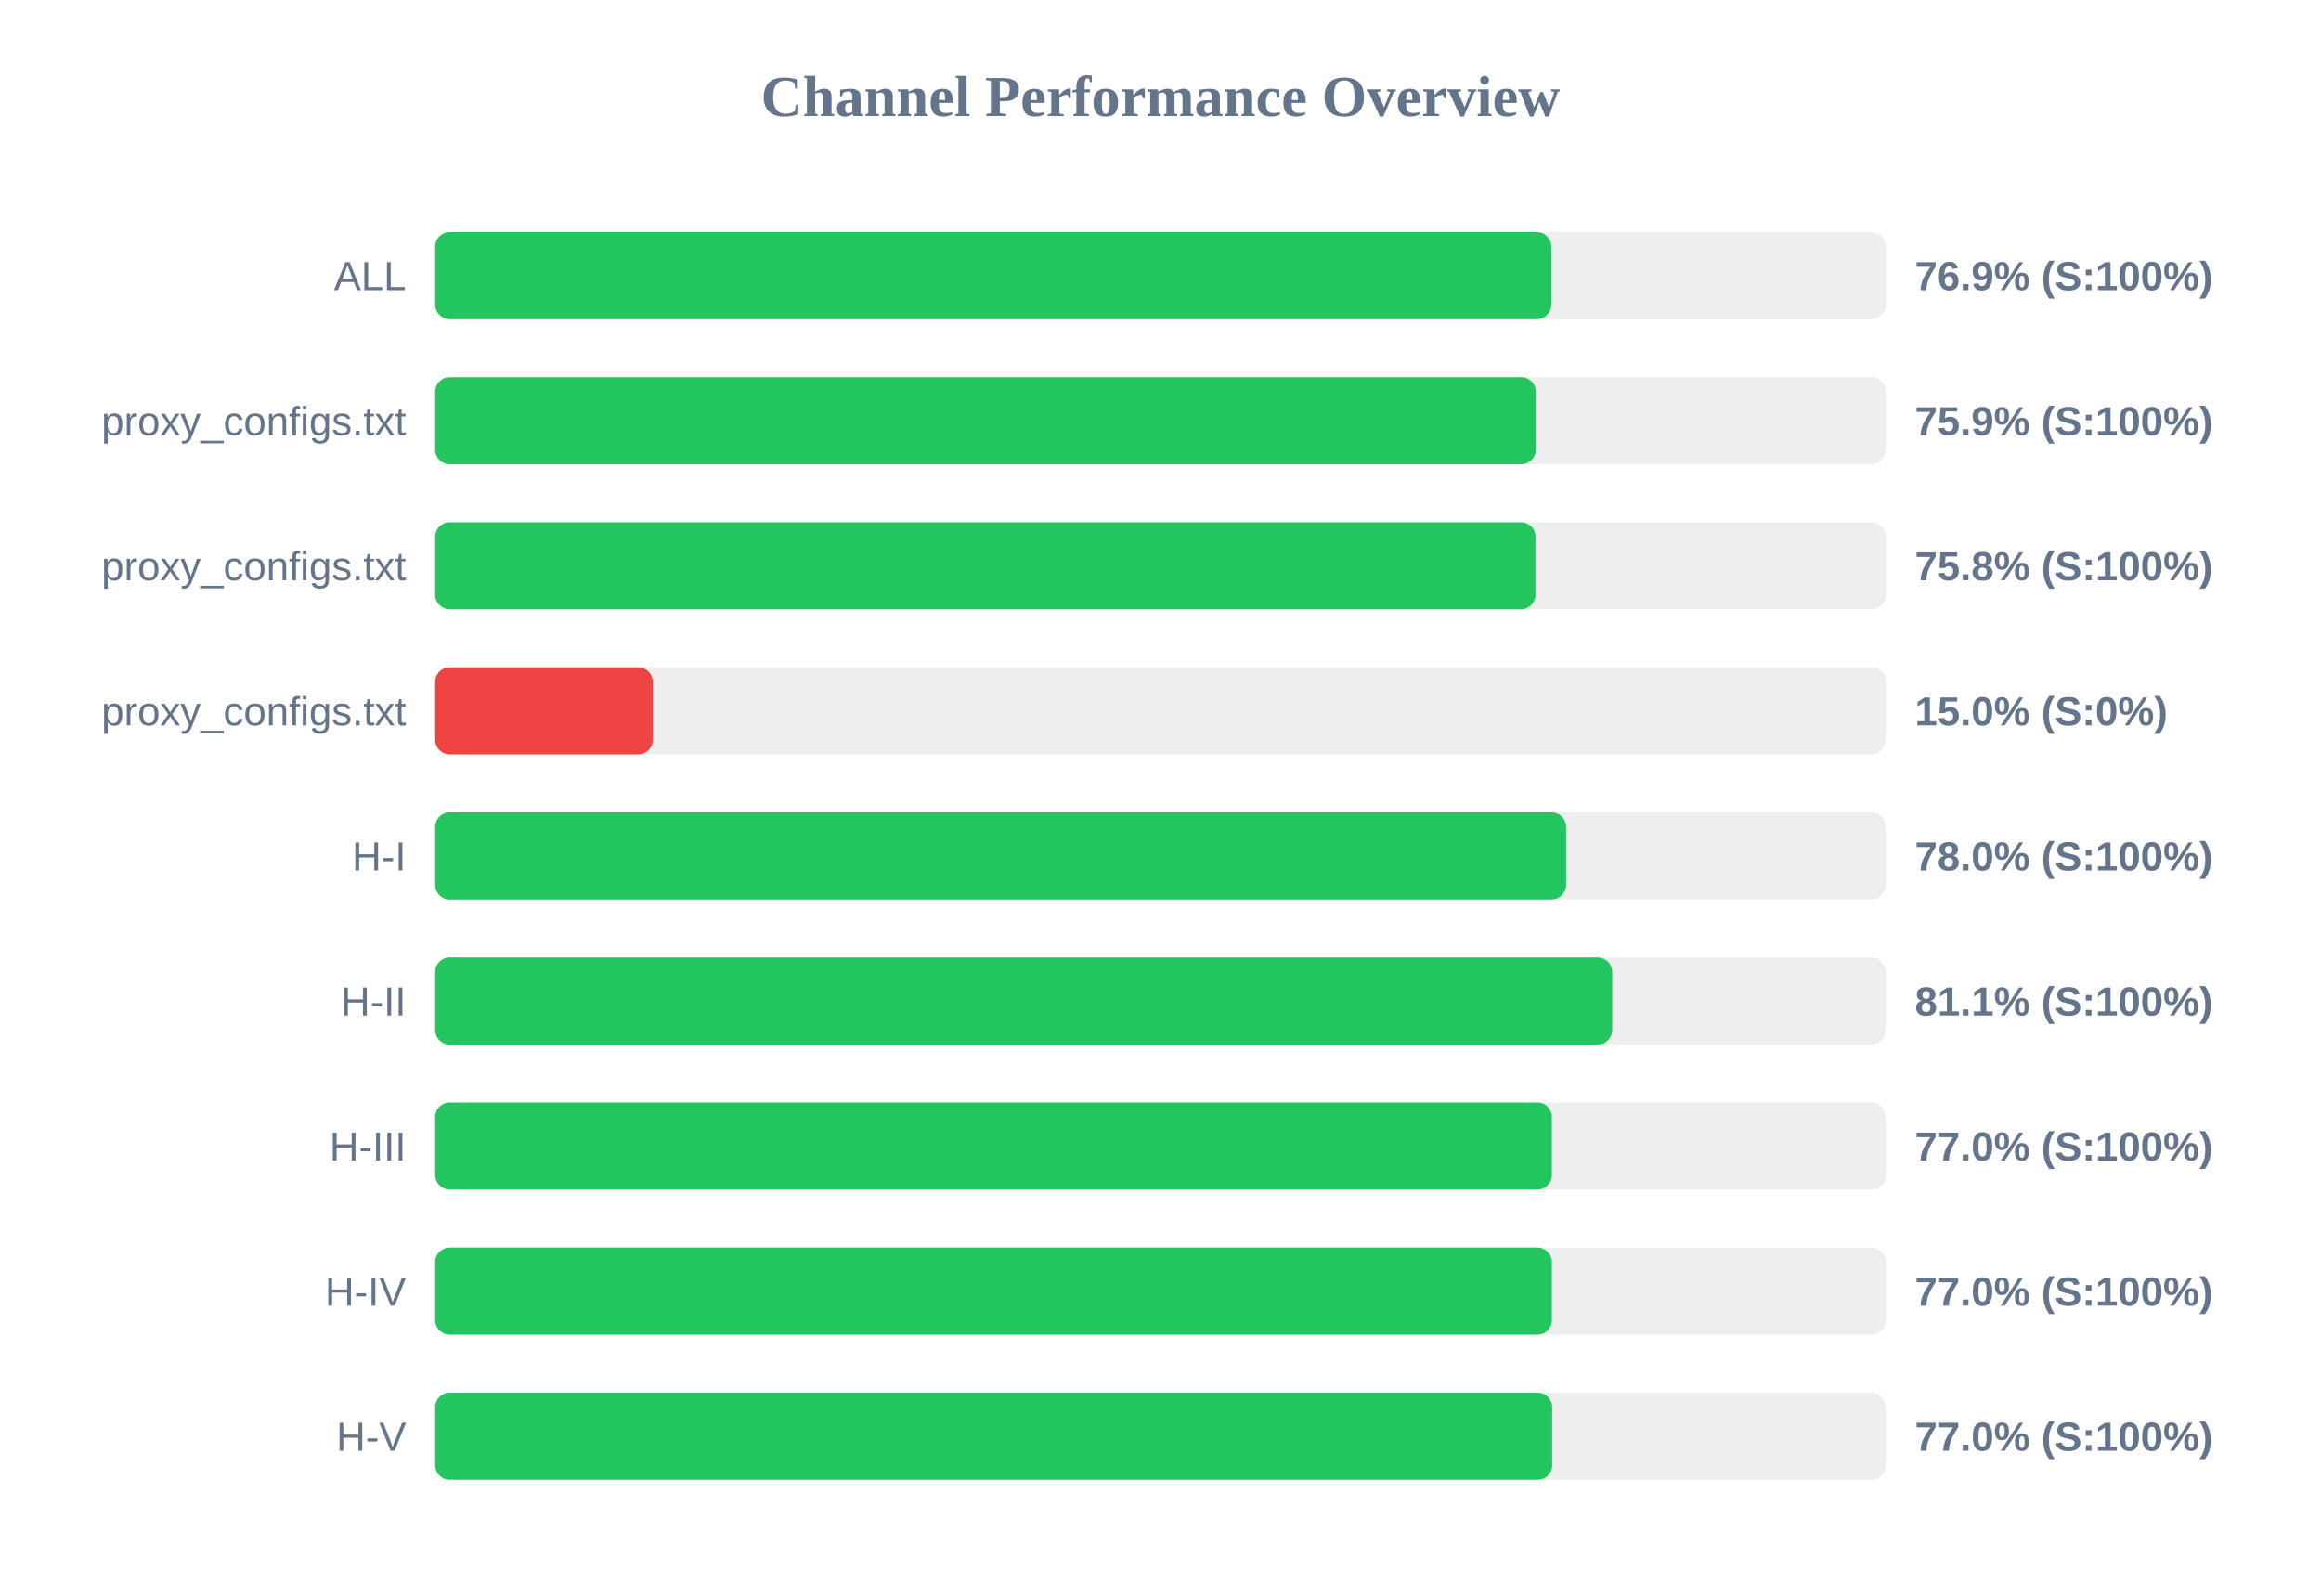
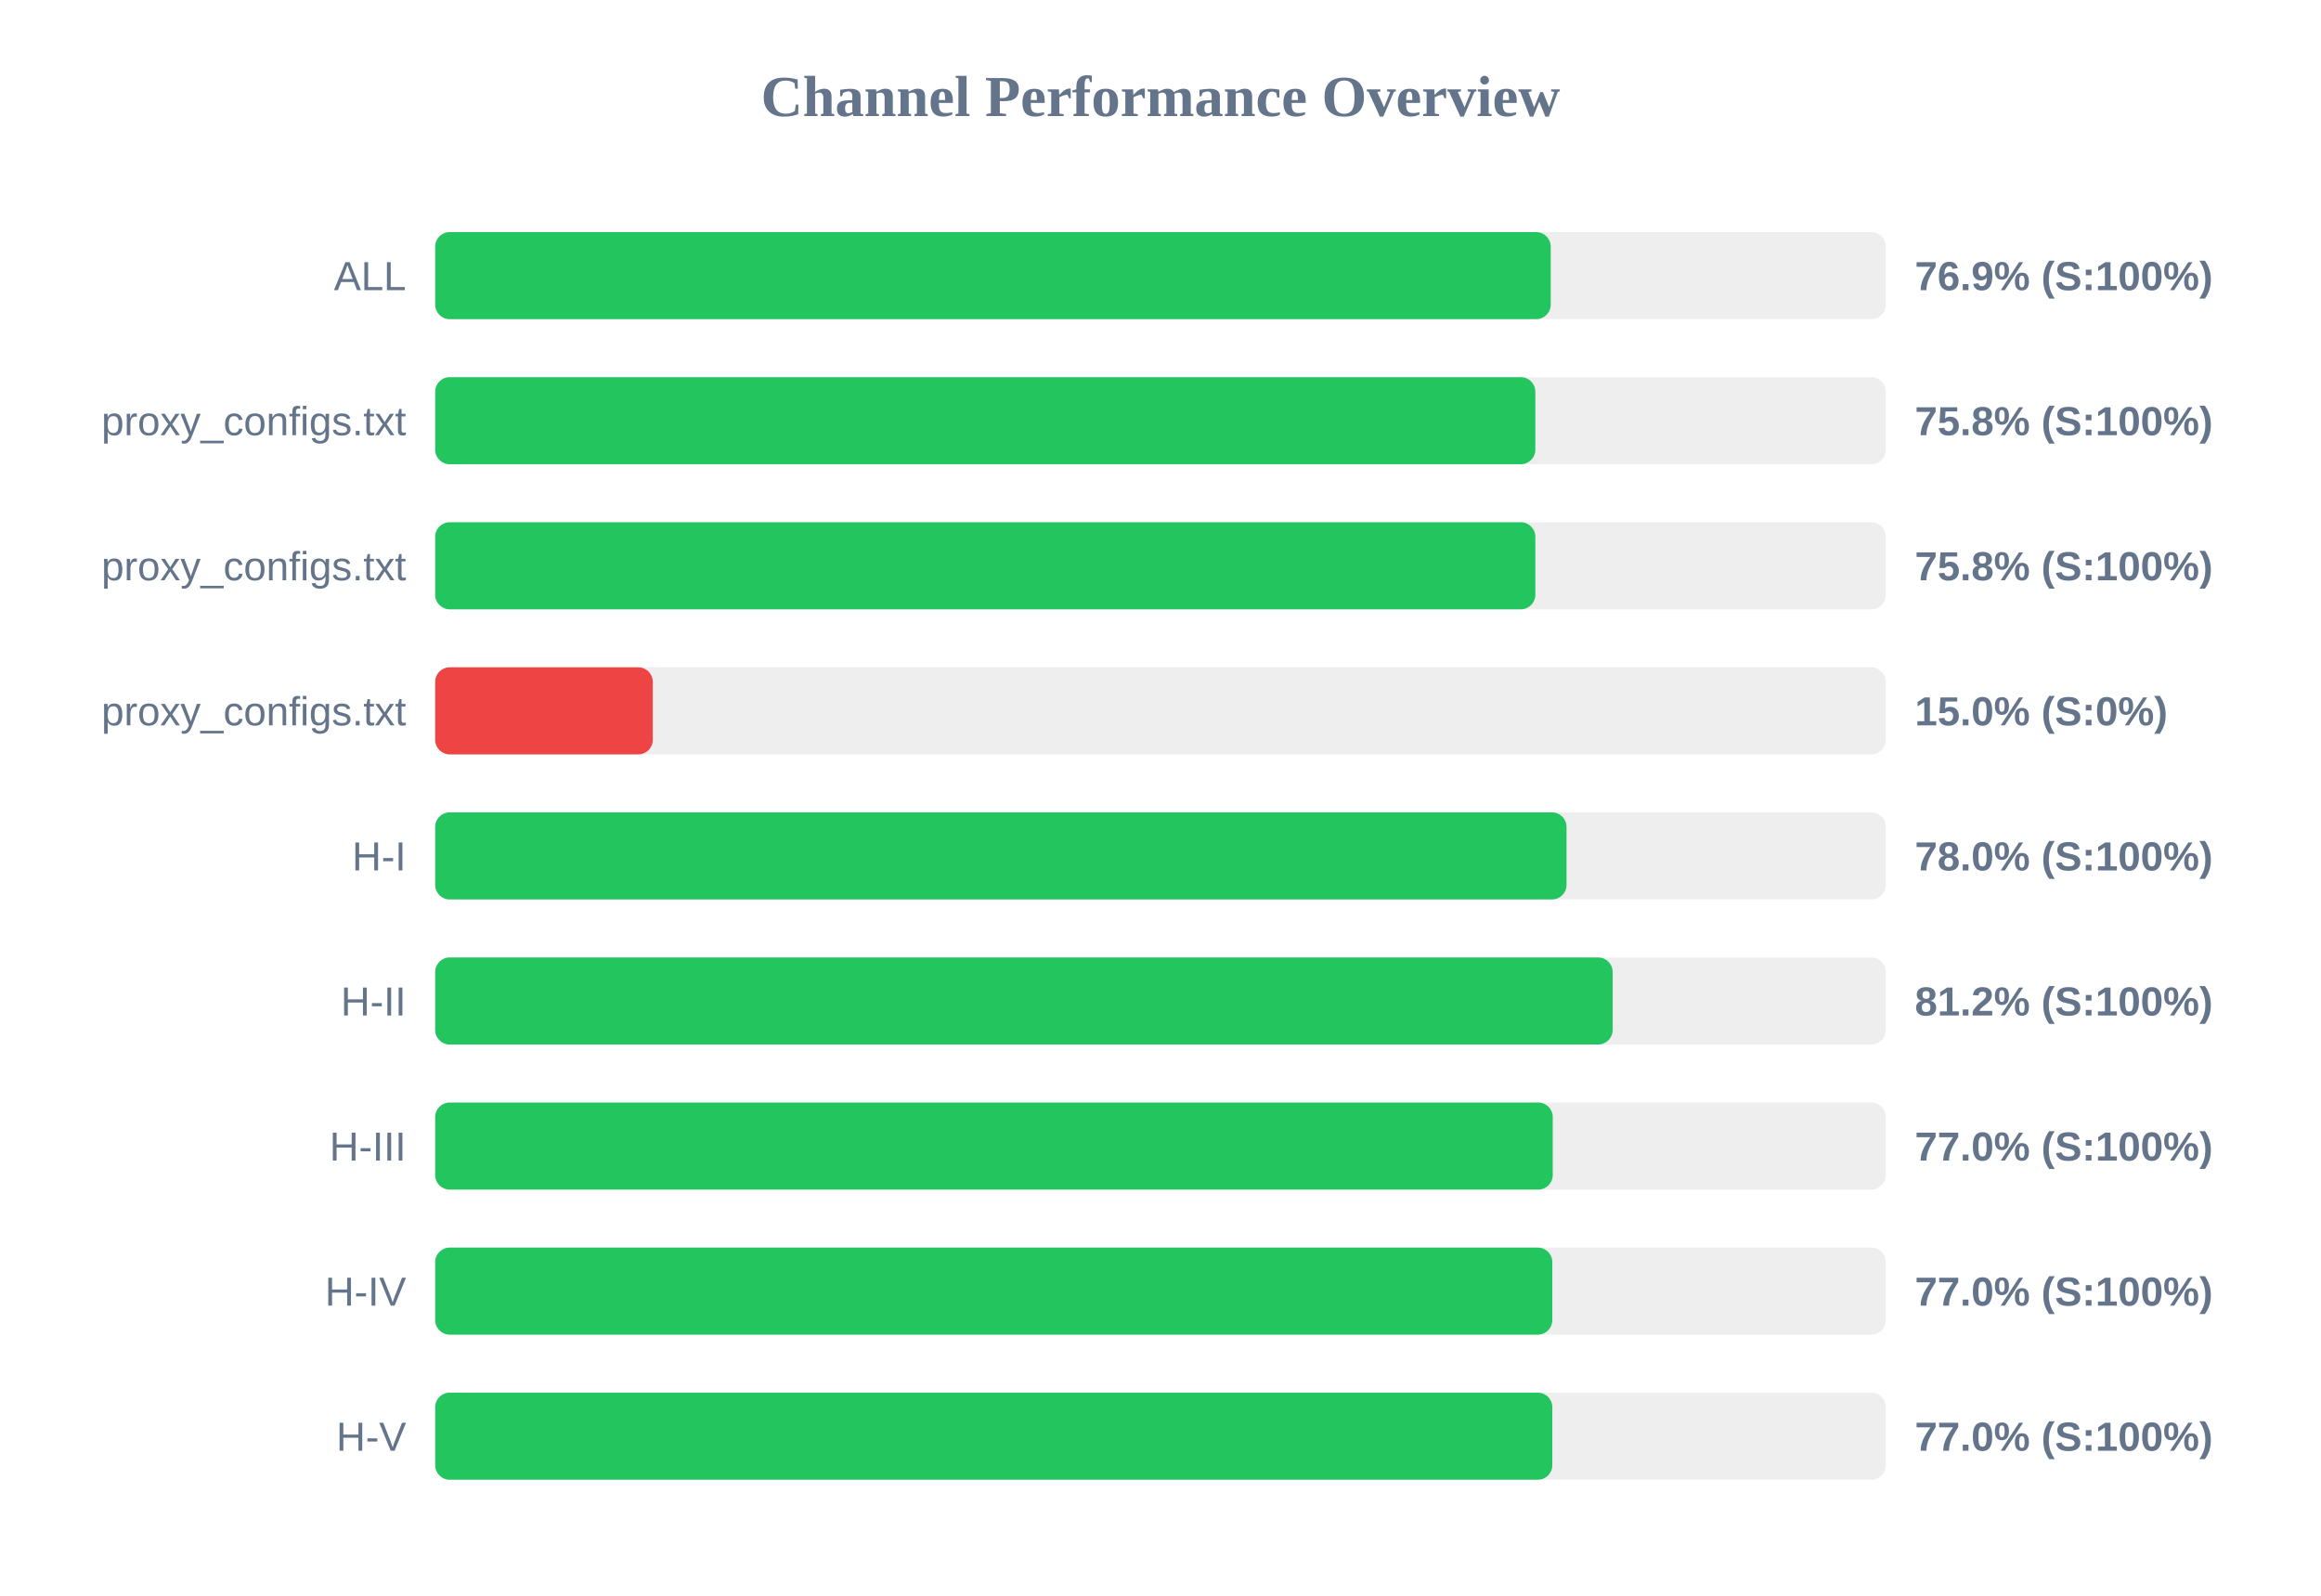
<svg xmlns="http://www.w3.org/2000/svg" width="800" height="550" version="1.1">
  <style>
        .row { font: 14px Arial; fill: #64748b; }
        .score { font: bold 14px Arial; fill: #64748b; }
    </style>
  <text x="400" y="40" text-anchor="middle" font-size="20px" font-weight="bold" fill="#64748b">Channel Performance Overview</text>
  <rect x="150" y="80" width="500" height="30" fill="#eee" rx="5" />
-   <rect x="150" y="80" width="384.7" height="30" fill="#22c55e" rx="5" />
+   <rect x="150" y="80" width="384.5" height="30" fill="#22c55e" rx="5" />
  <text x="140" y="100" text-anchor="end" class="row">ALL</text>
  <text x="660" y="100" text-anchor="start" class="score">76.9% (S:100%)</text>
  <rect x="150" y="130" width="500" height="30" fill="#eee" rx="5" />
-   <rect x="150" y="130" width="379.35" height="30" fill="#22c55e" rx="5" />
+   <rect x="150" y="130" width="379.2" height="30" fill="#22c55e" rx="5" />
  <text x="140" y="150" text-anchor="end" class="row">proxy_configs.txt</text>
-   <text x="660" y="150" text-anchor="start" class="score">75.9% (S:100%)</text>
+   <text x="660" y="150" text-anchor="start" class="score">75.8% (S:100%)</text>
  <rect x="150" y="180" width="500" height="30" fill="#eee" rx="5" />
-   <rect x="150" y="180" width="379.25" height="30" fill="#22c55e" rx="5" />
+   <rect x="150" y="180" width="379.2" height="30" fill="#22c55e" rx="5" />
  <text x="140" y="200" text-anchor="end" class="row">proxy_configs.txt</text>
  <text x="660" y="200" text-anchor="start" class="score">75.8% (S:100%)</text>
  <rect x="150" y="230" width="500" height="30" fill="#eee" rx="5" />
  <rect x="150" y="230" width="75.0" height="30" fill="#ef4444" rx="5" />
  <text x="140" y="250" text-anchor="end" class="row">proxy_configs.txt</text>
  <text x="660" y="250" text-anchor="start" class="score">15.0% (S:0%)</text>
  <rect x="150" y="280" width="500" height="30" fill="#eee" rx="5" />
-   <rect x="150" y="280" width="389.8" height="30" fill="#22c55e" rx="5" />
+   <rect x="150" y="280" width="389.95" height="30" fill="#22c55e" rx="5" />
  <text x="140" y="300" text-anchor="end" class="row">H-I</text>
  <text x="660" y="300" text-anchor="start" class="score">78.0% (S:100%)</text>
  <rect x="150" y="330" width="500" height="30" fill="#eee" rx="5" />
-   <rect x="150" y="330" width="405.7" height="30" fill="#22c55e" rx="5" />
+   <rect x="150" y="330" width="405.85" height="30" fill="#22c55e" rx="5" />
  <text x="140" y="350" text-anchor="end" class="row">H-II</text>
-   <text x="660" y="350" text-anchor="start" class="score">81.1% (S:100%)</text>
+   <text x="660" y="350" text-anchor="start" class="score">81.2% (S:100%)</text>
  <rect x="150" y="380" width="500" height="30" fill="#eee" rx="5" />
-   <rect x="150" y="380" width="384.9" height="30" fill="#22c55e" rx="5" />
+   <rect x="150" y="380" width="385.2" height="30" fill="#22c55e" rx="5" />
  <text x="140" y="400" text-anchor="end" class="row">H-III</text>
  <text x="660" y="400" text-anchor="start" class="score">77.0% (S:100%)</text>
  <rect x="150" y="430" width="500" height="30" fill="#eee" rx="5" />
-   <rect x="150" y="430" width="384.9" height="30" fill="#22c55e" rx="5" />
+   <rect x="150" y="430" width="385.05" height="30" fill="#22c55e" rx="5" />
  <text x="140" y="450" text-anchor="end" class="row">H-IV</text>
  <text x="660" y="450" text-anchor="start" class="score">77.0% (S:100%)</text>
  <rect x="150" y="480" width="500" height="30" fill="#eee" rx="5" />
-   <rect x="150" y="480" width="385.0" height="30" fill="#22c55e" rx="5" />
+   <rect x="150" y="480" width="385.05" height="30" fill="#22c55e" rx="5" />
  <text x="140" y="500" text-anchor="end" class="row">H-V</text>
  <text x="660" y="500" text-anchor="start" class="score">77.0% (S:100%)</text>
</svg>
